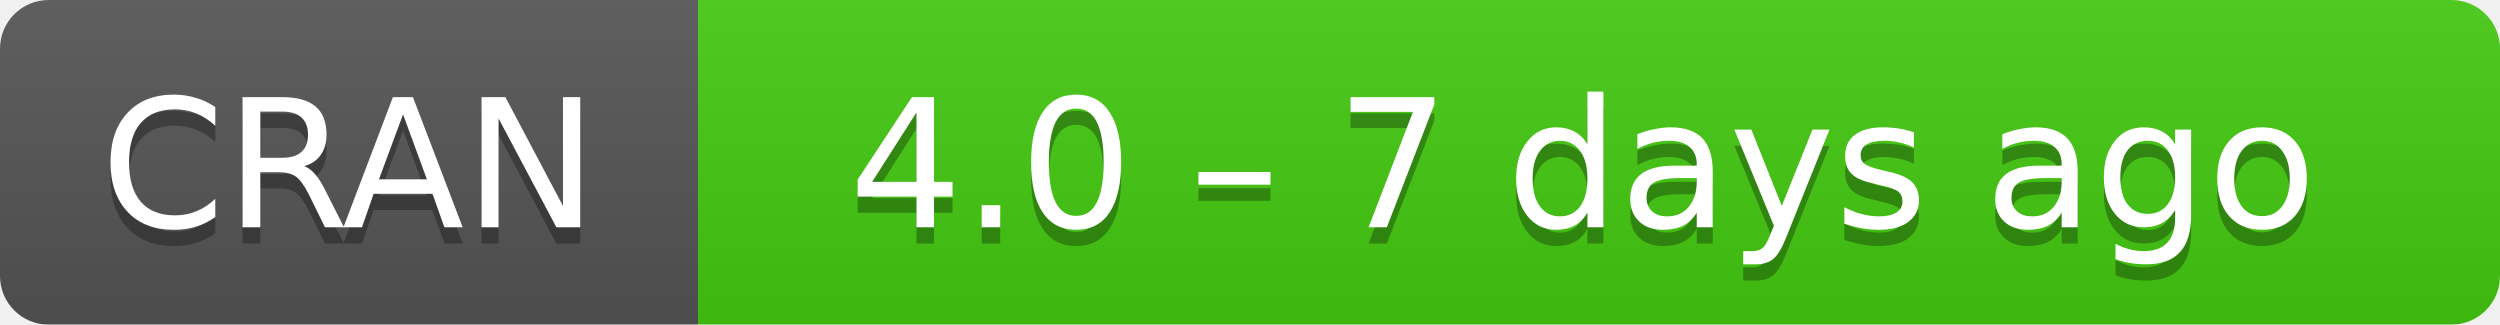
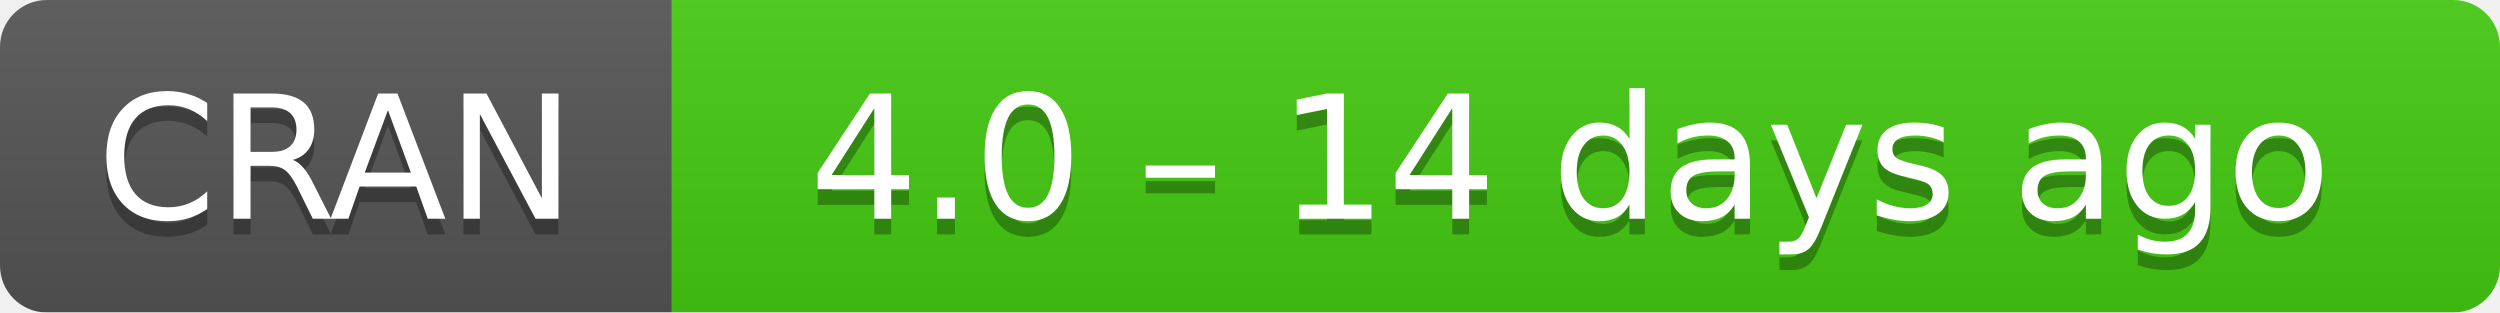
- <svg xmlns="http://www.w3.org/2000/svg" width="154" height="20" aria-label="CRAN 4.0 – 7 days ago">
+ <svg xmlns="http://www.w3.org/2000/svg" width="160" height="20" aria-label="CRAN 4.0 – 14 days ago">
  <linearGradient id="b" x2="0" y2="100%">
    <stop offset="0" stop-color="#bbb" stop-opacity=".1" />
    <stop offset="1" stop-opacity=".1" />
  </linearGradient>
  <mask id="a">
-     <rect width="154" height="20" rx="3" fill="#fff" />
+     <rect width="160" height="20" rx="3" fill="#fff" />
  </mask>
  <g mask="url(#a)">
    <path fill="#555" d="M0 0h43v20H0z" />
-     <path fill="#4c1" d="M43 0h130.5v20H43z" />
-     <path fill="url(#b)" d="M0 0h154v20H0z" />
+     <path fill="#4c1" d="M43 0h136.5v20H43z" />
+     <path fill="url(#b)" d="M0 0h160v20H0z" />
  </g>
  <g fill="#fff" text-anchor="middle" font-family="DejaVu Sans,Verdana,Geneva,sans-serif" font-size="11">
    <text x="21.5" y="15" fill="#010101" fill-opacity=".3">
      CRAN
    </text>
    <text x="21.5" y="14">
      CRAN
    </text>
-     <text x="97.5" y="15" fill="#010101" fill-opacity=".3">
-       4.0 – 7 days ago
+     <text x="100.5" y="15" fill="#010101" fill-opacity=".3">
+       4.0 – 14 days ago
    </text>
-     <text x="97.5" y="14">
-       4.0 – 7 days ago
+     <text x="100.5" y="14">
+       4.0 – 14 days ago
    </text>
  </g>
</svg>
